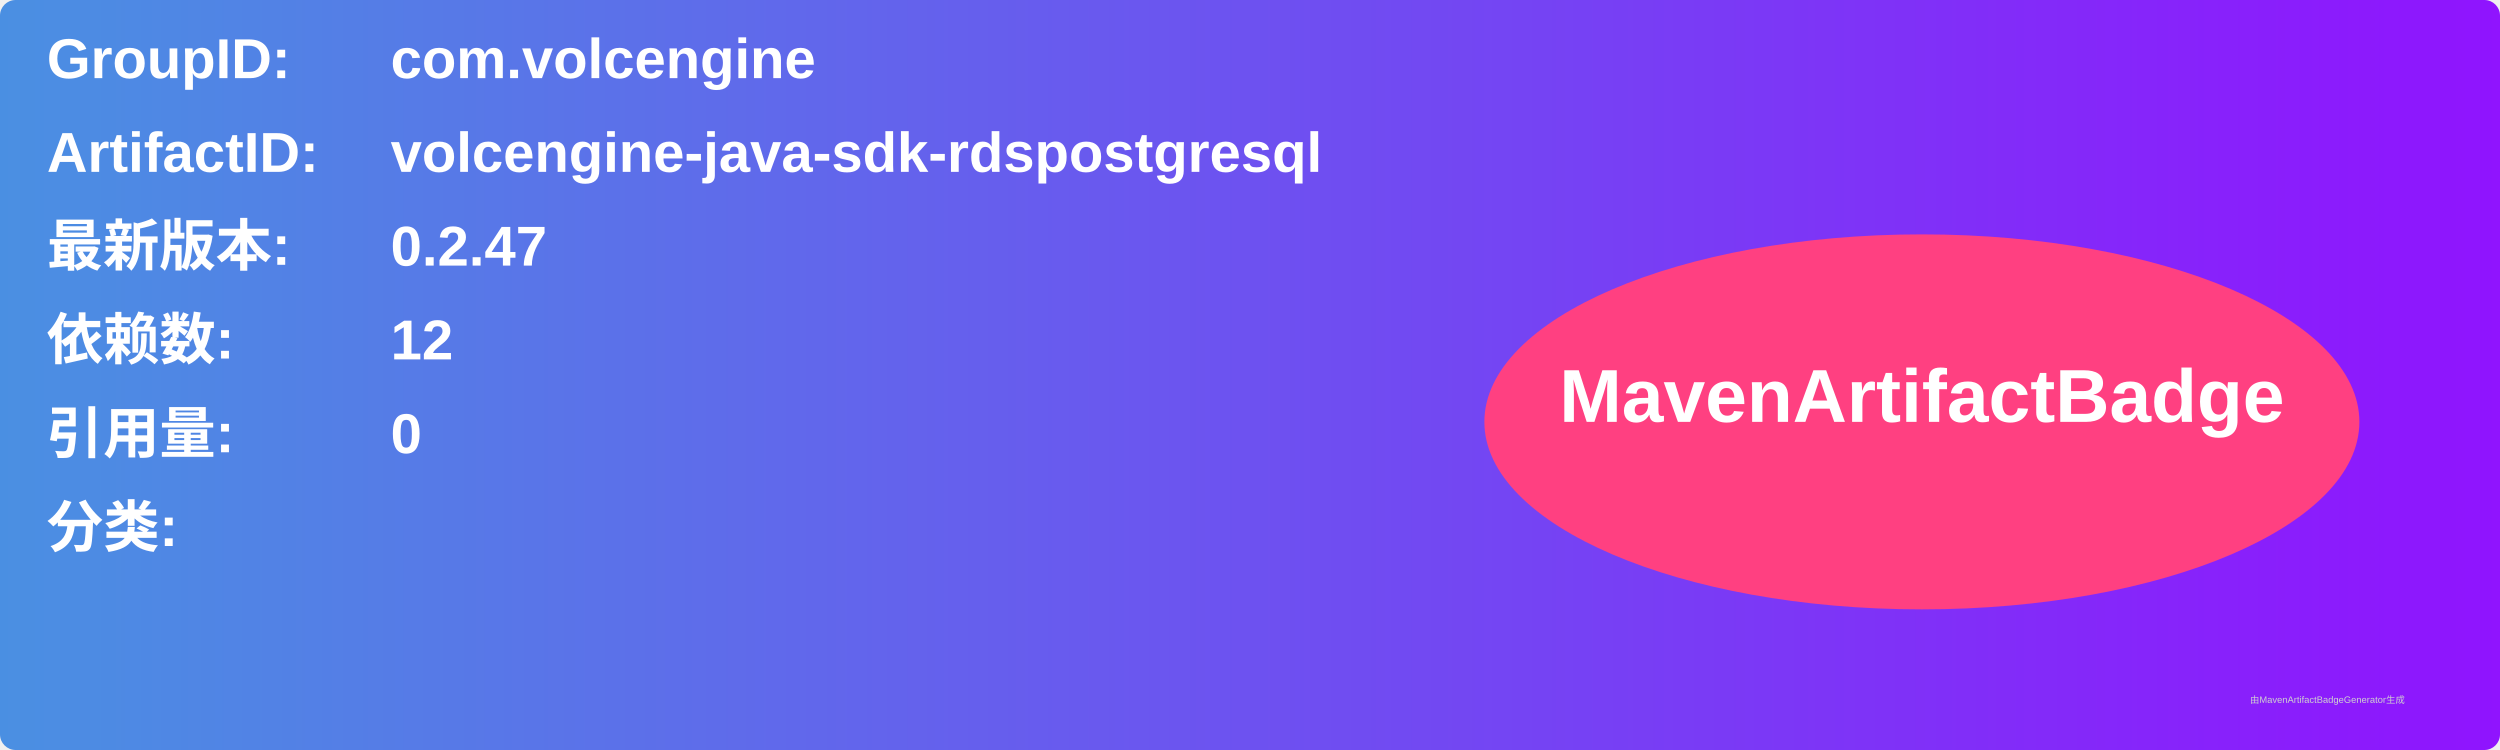
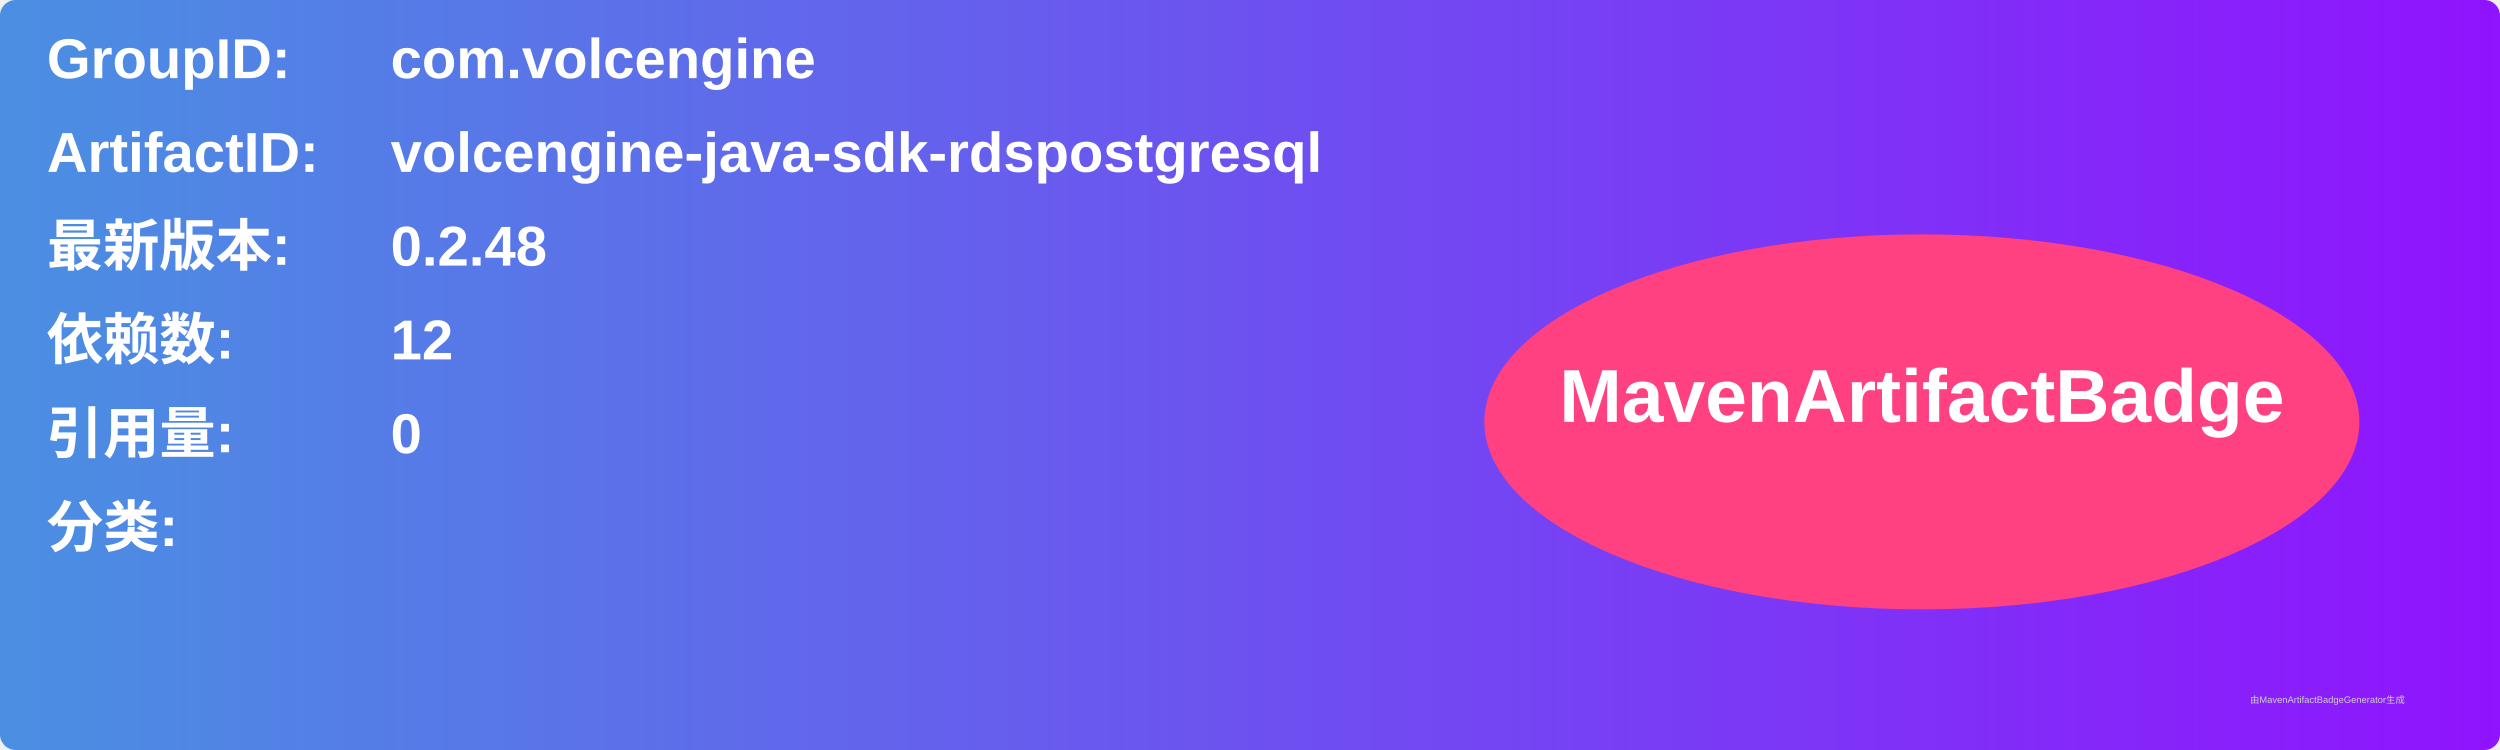
<svg xmlns="http://www.w3.org/2000/svg" width="800" height="240" viewBox="0 0 800 240">
  <linearGradient id="grad" x1="0%" y1="0%" x2="100%" y2="0%">
    <stop offset="0%" stop-color="#4a90e2" />
    <stop offset="100%" stop-color="#9013fe" />
  </linearGradient>
  <rect width="100%" height="100%" rx="5" ry="5" fill="url(#grad)" />
  <g transform="translate(15, 15)">
    <text x="0" y="10" font-family="Arial" font-size="18" fill="white" font-weight="bold" width="260">GroupID:</text>
    <text x="110" y="10" font-family="Arial" font-size="18" fill="white" font-weight="bold" width="460">com.volcengine</text>
    <text x="0" y="40" font-family="Arial" font-size="18" fill="white" font-weight="bold" width="260">ArtifactID:</text>
    <text x="110" y="40" font-family="Arial" font-size="18" fill="white" font-weight="bold" width="460">volcengine-java-sdk-rdspostgresql</text>
    <text x="0" y="70" font-family="Arial" font-size="18" fill="white" font-weight="bold">最新版本:</text>
    <text x="110" y="70" font-family="Arial" font-size="18" fill="white" font-weight="bold">
-       <tspan font-weight="bold">0.2.47</tspan>
+       <tspan font-weight="bold">0.2.48</tspan>
    </text>
    <text x="0" y="100" font-family="Arial" font-size="18" fill="white" font-weight="bold">依赖数: </text>
    <text x="110" y="100" font-family="Arial" font-size="18" fill="white">
      <tspan font-weight="bold">12</tspan>
    </text>
    <text x="0" y="130" font-family="Arial" font-size="18" fill="white" font-weight="bold">引用量: </text>
    <text x="110" y="130" font-family="Arial" font-size="18" fill="white">
      <tspan font-weight="bold">0</tspan>
    </text>
    <text x="0" y="160" font-family="Arial" font-size="18" fill="white" font-weight="bold">分类:</text>
    <text x="10" y="190" font-family="Arial" font-size="10" fill="white">
      <tspan font-weight="bold" />
    </text>
    <ellipse cx="600" cy="120" rx="140" ry="60" fill="#ff4081" />
    <text x="600" y="120" text-anchor="middle" font-family="Arial" font-size="24" fill="white" font-weight="bold">MavenArtifactBadge</text>
  </g>
  <text x="720" y="225" font-family="Arial" font-size="3" fill="#d0d0d0">由MavenArtifactBadgeGenerator生成</text>
</svg>
